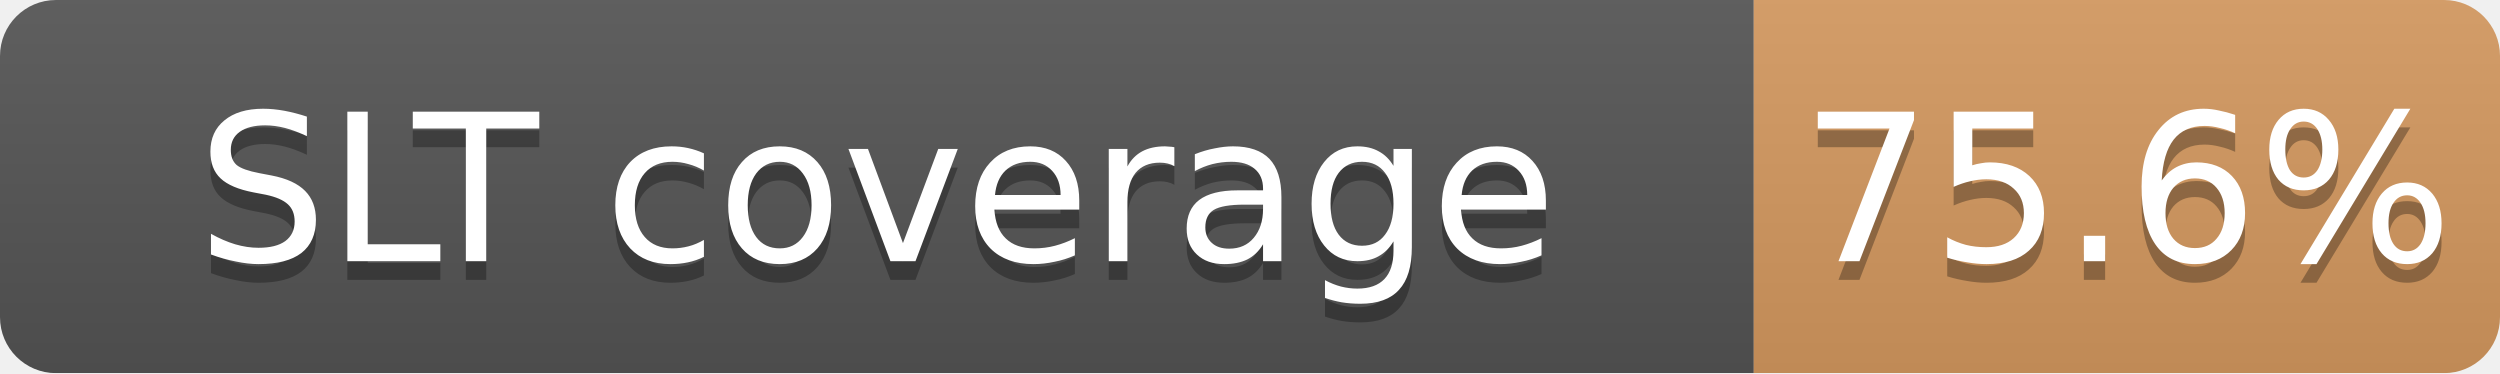
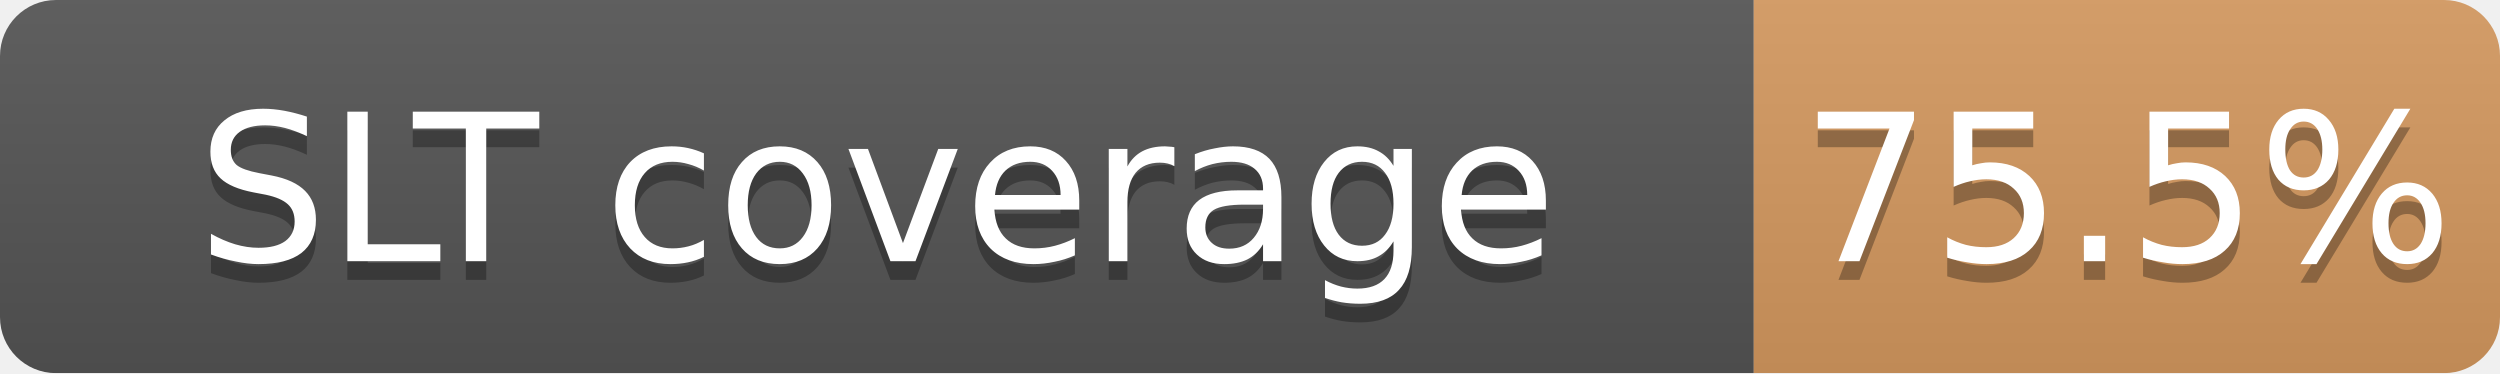
<svg xmlns="http://www.w3.org/2000/svg" width="134" height="20">
  <linearGradient id="b" x2="0" y2="100%">
    <stop offset="0" stop-color="#bbb" stop-opacity=".1" />
    <stop offset="1" stop-opacity=".1" />
  </linearGradient>
  <mask id="a">
    <rect width="134" height="20" rx="3" fill="#fff" />
  </mask>
  <g mask="url(#a)">
    <path fill="#555" d="M0 0h94v20H0z" />
    <path fill="#CD7F32" fill-opacity="0.76" d="M94 0h40v20H94z" />
    <path fill="url(#b)" d="M0 0h134v20H0z" />
  </g>
  <g fill="#fff" text-anchor="middle" font-family="DejaVu Sans,Verdana,Geneva,sans-serif" font-size="11">
    <text x="47.0" y="15" fill="#010101" fill-opacity=".3">SLT coverage</text>
    <text x="47.0" y="14">SLT coverage</text>
-     <text x="114.0" y="15" fill="#010101" fill-opacity=".3">75.6%</text>
-     <text x="114.0" y="14">75.6%</text>
+     <text x="114.0" y="15" fill="#010101" fill-opacity=".3">75.5%</text>
+     <text x="114.0" y="14">75.5%</text>
  </g>
</svg>
